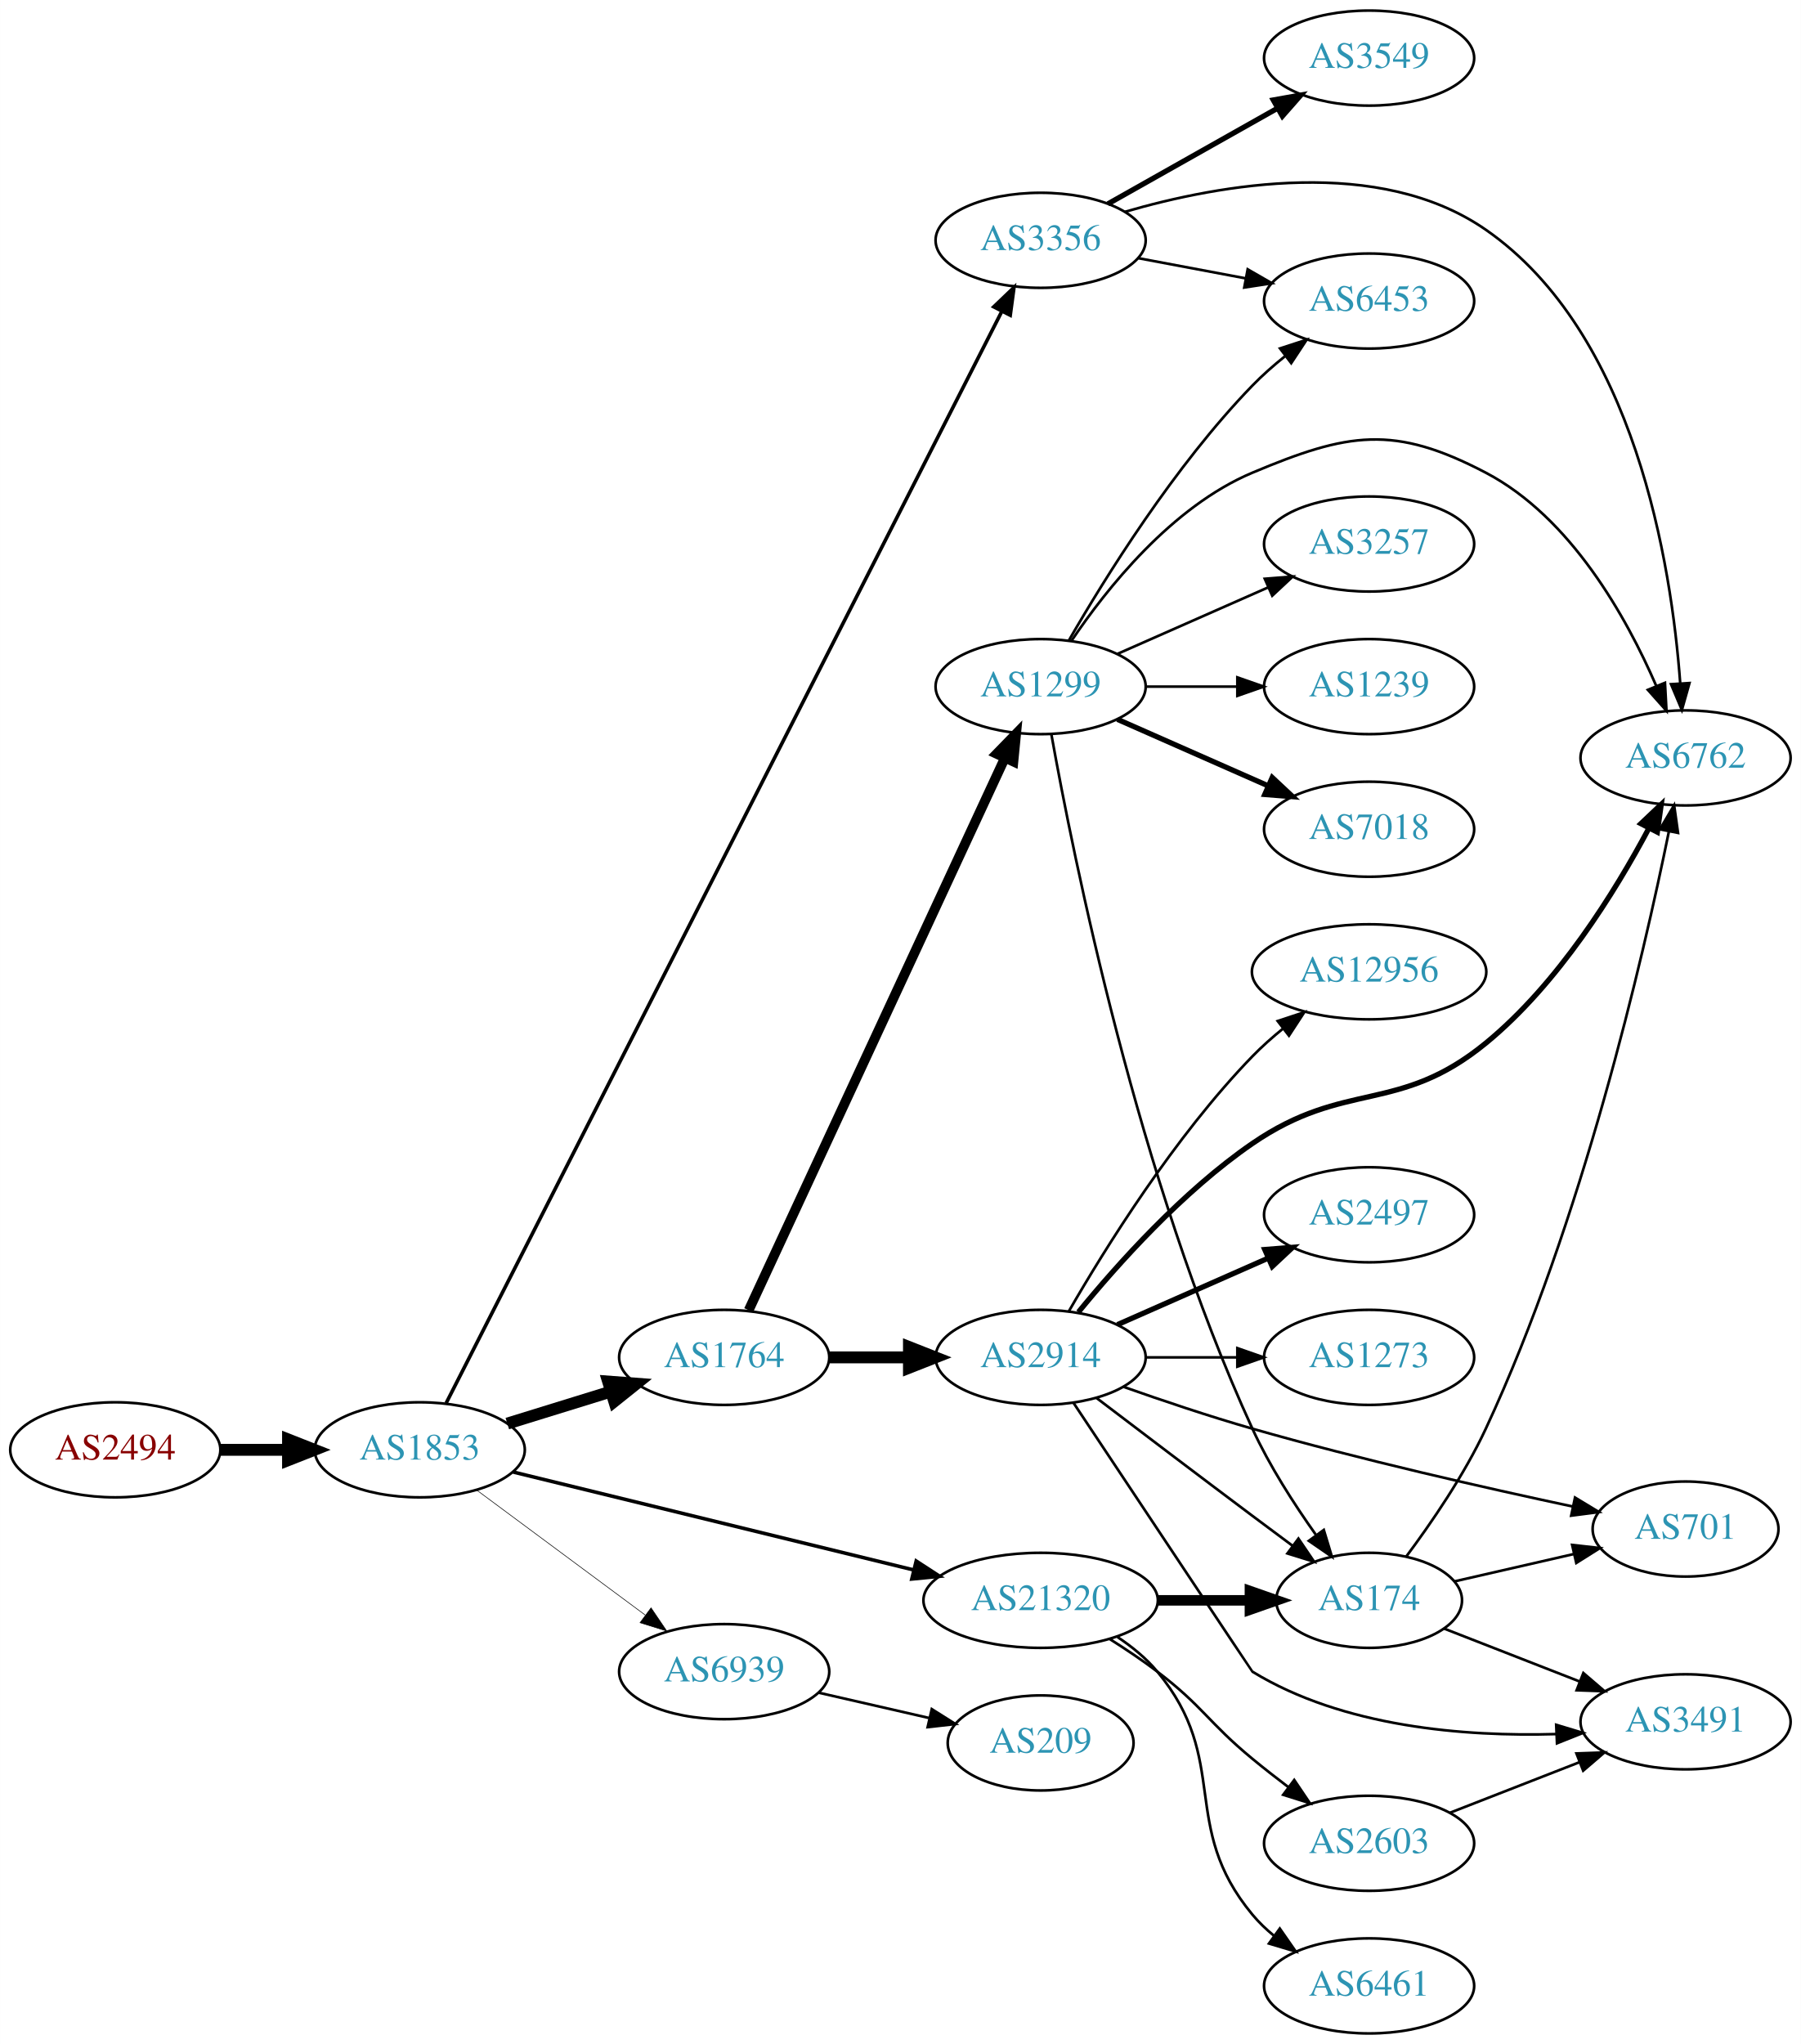
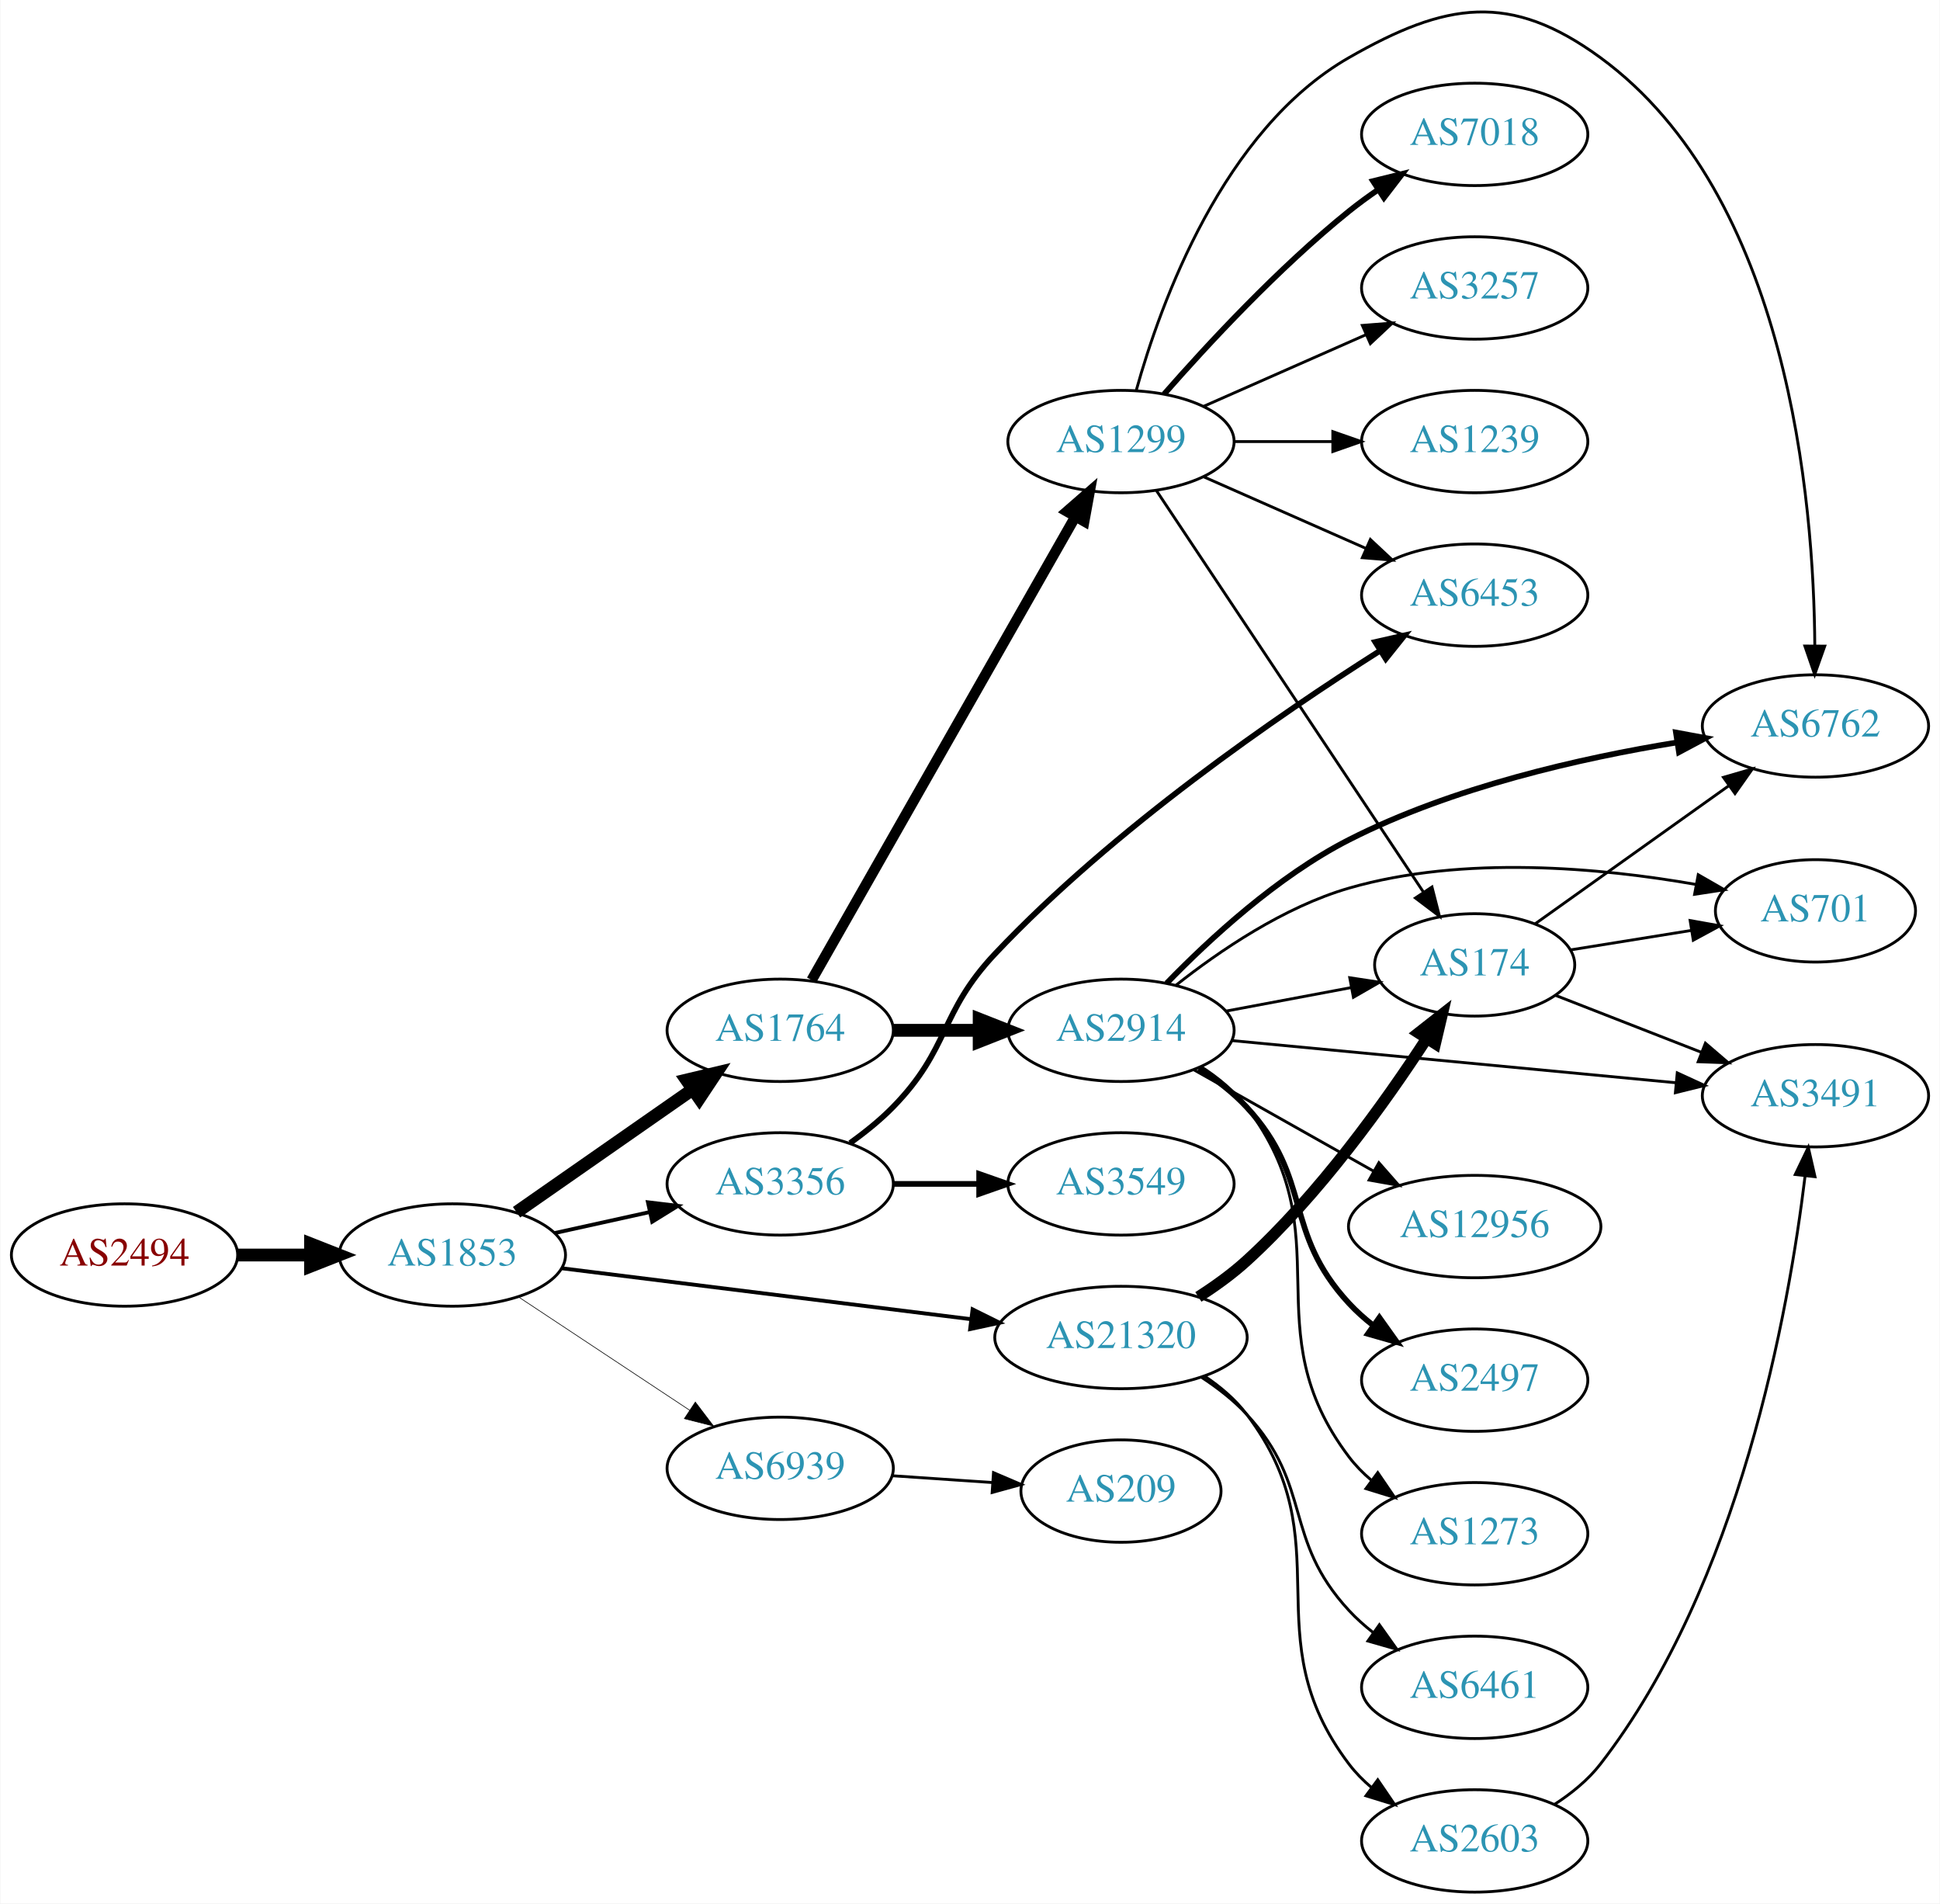
- <svg xmlns="http://www.w3.org/2000/svg" xmlns:xlink="http://www.w3.org/1999/xlink" width="682pt" height="774pt" viewBox="0.00 0.00 681.96 774.00">
-   <g id="graph0" class="graph" transform="scale(1 1) rotate(0) translate(4 770)">
-     <polygon fill="white" stroke="none" points="-4,4 -4,-770 677.956,-770 677.956,4 -4,4" />
+ <svg xmlns="http://www.w3.org/2000/svg" xmlns:xlink="http://www.w3.org/1999/xlink" width="682pt" height="669pt" viewBox="0.00 0.00 681.96 669.25">
+   <g id="graph0" class="graph" transform="scale(1 1) rotate(0) translate(4 665.25)">
+     <polygon fill="white" stroke="none" points="-4,4 -4,-665.25 677.956,-665.25 677.956,4 -4,4" />
    <g id="node1" class="node">
      <g id="a_node1">
        <a xlink:href="/asn/2494" xlink:title="AS2494 ~ MUWNET Autonomous System [AT]">
-           <ellipse fill="#ffffff" stroke="black" cx="39.647" cy="-221" rx="39.794" ry="18" />
-           <text text-anchor="middle" x="39.647" y="-217.3" font-family="Times,serif" font-size="14.00" fill="#880000">AS2494</text>
+           <ellipse fill="#ffffff" stroke="black" cx="39.647" cy="-224" rx="39.794" ry="18" />
+           <text text-anchor="middle" x="39.647" y="-220.3" font-family="Times,serif" font-size="14.00" fill="#880000">AS2494</text>
        </a>
      </g>
    </g>
    <g id="node2" class="node">
      <g id="a_node2">
        <a xlink:href="/asn/1853" xlink:title="AS1853 ~ ACOnet Backbone [AT]">
-           <ellipse fill="#ffffff" stroke="black" cx="154.939" cy="-221" rx="39.794" ry="18" />
-           <text text-anchor="middle" x="154.939" y="-217.3" font-family="Times,serif" font-size="14.00" fill="#2c94b3">AS1853</text>
+           <ellipse fill="#ffffff" stroke="black" cx="154.939" cy="-224" rx="39.794" ry="18" />
+           <text text-anchor="middle" x="154.939" y="-220.3" font-family="Times,serif" font-size="14.00" fill="#2c94b3">AS1853</text>
        </a>
      </g>
    </g>
    <g id="edge1" class="edge">
-       <path fill="none" stroke="black" stroke-width="4.5" d="M79.319,-221C87.522,-221 96.286,-221 104.818,-221" />
-       <polygon fill="black" stroke="black" stroke-width="4.5" points="105.057,-224.938 115.057,-221 105.057,-217.063 105.057,-224.938" />
+       <path fill="none" stroke="black" stroke-width="4.5" d="M79.319,-224C87.522,-224 96.286,-224 104.818,-224" />
+       <polygon fill="black" stroke="black" stroke-width="4.5" points="105.057,-227.938 115.057,-224 105.057,-220.063 105.057,-227.938" />
    </g>
    <g id="node3" class="node">
      <g id="a_node3">
-         <a xlink:href="/asn/3356" xlink:title="AS3356 ~ Level 3 Parent, LLC [US]">
-           <ellipse fill="#ffffff" stroke="black" cx="390.075" cy="-679" rx="39.794" ry="18" />
-           <text text-anchor="middle" x="390.075" y="-675.3" font-family="Times,serif" font-size="14.00" fill="#2c94b3">AS3356</text>
+         <a xlink:href="/asn/1764" xlink:title="AS1764 ~ NEXTLAYER-AS [AT]">
+           <ellipse fill="#ffffff" stroke="black" cx="270.232" cy="-303" rx="39.794" ry="18" />
+           <text text-anchor="middle" x="270.232" y="-299.3" font-family="Times,serif" font-size="14.00" fill="#2c94b3">AS1764</text>
        </a>
      </g>
    </g>
    <g id="edge2" class="edge">
-       <path fill="none" stroke="black" stroke-width="1.35" d="M164.936,-238.674C200.631,-308.798 332.424,-567.707 375.415,-652.165" />
-       <polygon fill="black" stroke="black" stroke-width="1.35" points="372.324,-653.808 379.98,-661.132 378.562,-650.633 372.324,-653.808" />
+       <path fill="none" stroke="black" stroke-width="4.5" d="M177.516,-239.045C195.076,-251.29 220.05,-268.705 239.504,-282.27" />
+       <polygon fill="black" stroke="black" stroke-width="4.5" points="237.282,-285.521 247.737,-288.011 241.786,-279.061 237.282,-285.521" />
    </g>
    <g id="node4" class="node">
      <g id="a_node4">
-         <a xlink:href="/asn/1764" xlink:title="AS1764 ~ NEXTLAYER-AS [AT]">
-           <ellipse fill="#ffffff" stroke="black" cx="270.232" cy="-256" rx="39.794" ry="18" />
-           <text text-anchor="middle" x="270.232" y="-252.3" font-family="Times,serif" font-size="14.00" fill="#2c94b3">AS1764</text>
+         <a xlink:href="/asn/3356" xlink:title="AS3356 ~ Level 3 Parent, LLC [US]">
+           <ellipse fill="#ffffff" stroke="black" cx="270.232" cy="-249" rx="39.794" ry="18" />
+           <text text-anchor="middle" x="270.232" y="-245.3" font-family="Times,serif" font-size="14.00" fill="#2c94b3">AS3356</text>
        </a>
      </g>
    </g>
    <g id="edge3" class="edge">
-       <path fill="none" stroke="black" stroke-width="4.5" d="M188.102,-230.936C200.3,-234.705 214.374,-239.053 227.34,-243.058" />
-       <polygon fill="black" stroke="black" stroke-width="4.5" points="226.273,-246.849 236.99,-246.039 228.598,-239.325 226.273,-246.849" />
+       <path fill="none" stroke="black" stroke-width="1.35" d="M190.856,-231.705C201.408,-234.033 213.147,-236.624 224.26,-239.076" />
+       <polygon fill="black" stroke="black" stroke-width="1.35" points="223.717,-242.54 234.237,-241.278 225.226,-235.705 223.717,-242.54" />
    </g>
    <g id="node5" class="node">
      <g id="a_node5">
        <a xlink:href="/asn/21320" xlink:title="AS21320 ~ GEANT Vereniging [EU]">
-           <ellipse fill="#ffffff" stroke="black" cx="390.075" cy="-164" rx="44.393" ry="18" />
-           <text text-anchor="middle" x="390.075" y="-160.3" font-family="Times,serif" font-size="14.00" fill="#2c94b3">AS21320</text>
+           <ellipse fill="#ffffff" stroke="black" cx="390.075" cy="-195" rx="44.393" ry="18" />
+           <text text-anchor="middle" x="390.075" y="-191.3" font-family="Times,serif" font-size="14.00" fill="#2c94b3">AS21320</text>
        </a>
      </g>
    </g>
    <g id="edge4" class="edge">
-       <path fill="none" stroke="black" stroke-width="1.35" d="M190.339,-212.589C230.494,-202.772 297.116,-186.483 342.034,-175.501" />
-       <polygon fill="black" stroke="black" stroke-width="1.35" points="342.949,-178.881 351.832,-173.106 341.287,-172.081 342.949,-178.881" />
+       <path fill="none" stroke="black" stroke-width="1.35" d="M193.397,-219.341C232.363,-214.494 293.659,-206.869 337.257,-201.446" />
+       <polygon fill="black" stroke="black" stroke-width="1.35" points="337.889,-204.894 347.38,-200.186 337.025,-197.948 337.889,-204.894" />
    </g>
    <g id="node6" class="node">
      <g id="a_node6">
        <a xlink:href="/asn/6939" xlink:title="AS6939 ~ Hurricane Electric LLC [US]">
-           <ellipse fill="#ffffff" stroke="black" cx="270.232" cy="-137" rx="39.794" ry="18" />
-           <text text-anchor="middle" x="270.232" y="-133.3" font-family="Times,serif" font-size="14.00" fill="#2c94b3">AS6939</text>
+           <ellipse fill="#ffffff" stroke="black" cx="270.232" cy="-149" rx="39.794" ry="18" />
+           <text text-anchor="middle" x="270.232" y="-145.3" font-family="Times,serif" font-size="14.00" fill="#2c94b3">AS6939</text>
        </a>
      </g>
    </g>
    <g id="edge5" class="edge">
-       <path fill="none" stroke="black" stroke-width="0.225" d="M176.456,-205.788C194.31,-192.55 220.383,-173.219 240.346,-158.417" />
-       <polygon fill="black" stroke="black" stroke-width="0.225" points="242.537,-161.15 248.486,-152.382 238.368,-155.527 242.537,-161.15" />
+       <path fill="none" stroke="black" stroke-width="0.225" d="M178.052,-209.361C195.252,-197.975 219.32,-182.042 238.41,-169.405" />
+       <polygon fill="black" stroke="black" stroke-width="0.225" points="240.382,-172.297 246.788,-163.858 236.518,-166.46 240.382,-172.297" />
    </g>
    <g id="node7" class="node">
      <g id="a_node7">
-         <a xlink:href="/asn/3549" xlink:title="AS3549 ~ Level 3 Parent, LLC [US]">
-           <ellipse fill="#ffffff" stroke="black" cx="514.467" cy="-748" rx="39.794" ry="18" />
-           <text text-anchor="middle" x="514.467" y="-744.3" font-family="Times,serif" font-size="14.00" fill="#2c94b3">AS3549</text>
-         </a>
-       </g>
-     </g>
-     <g id="edge6" class="edge">
-       <path fill="none" stroke="black" stroke-width="2" d="M415.549,-692.797C433.939,-703.165 459.351,-717.491 479.678,-728.951" />
-       <polygon fill="black" stroke="black" stroke-width="2" points="478.186,-732.128 488.616,-733.99 481.624,-726.03 478.186,-732.128" />
-     </g>
-     <g id="node8" class="node">
-       <g id="a_node8">
-         <a xlink:href="/asn/6762" xlink:title="AS6762 ~ TELECOM ITALIA SPARKLE S.p.A. [IT]">
-           <ellipse fill="#ffffff" stroke="black" cx="634.31" cy="-483" rx="39.794" ry="18" />
-           <text text-anchor="middle" x="634.31" y="-479.3" font-family="Times,serif" font-size="14.00" fill="#2c94b3">AS6762</text>
-         </a>
-       </g>
-     </g>
-     <g id="edge7" class="edge">
-       <path fill="none" stroke="black" d="M421.986,-689.79C458.165,-700.32 518.259,-711.047 558.663,-683 615.176,-643.772 628.981,-556.284 632.3,-511.143" />
-       <polygon fill="black" stroke="black" points="635.794,-511.345 632.913,-501.15 628.807,-510.917 635.794,-511.345" />
-     </g>
-     <g id="node9" class="node">
-       <g id="a_node9">
-         <a xlink:href="/asn/6453" xlink:title="AS6453 ~ TATA COMMUNICATIONS (AMERICA) INC [US]">
-           <ellipse fill="#ffffff" stroke="black" cx="514.467" cy="-656" rx="39.794" ry="18" />
-           <text text-anchor="middle" x="514.467" y="-652.3" font-family="Times,serif" font-size="14.00" fill="#2c94b3">AS6453</text>
-         </a>
-       </g>
-     </g>
-     <g id="edge8" class="edge">
-       <path fill="none" stroke="black" d="M427.135,-672.224C439.834,-669.837 454.28,-667.122 467.674,-664.605" />
-       <polygon fill="black" stroke="black" points="468.484,-668.015 477.665,-662.728 467.191,-661.135 468.484,-668.015" />
-     </g>
-     <g id="node10" class="node">
-       <g id="a_node10">
-         <a xlink:href="/asn/2914" xlink:title="AS2914 ~ NTT America, Inc. [US]">
-           <ellipse fill="#ffffff" stroke="black" cx="390.075" cy="-256" rx="39.794" ry="18" />
-           <text text-anchor="middle" x="390.075" y="-252.3" font-family="Times,serif" font-size="14.00" fill="#2c94b3">AS2914</text>
-         </a>
-       </g>
-     </g>
-     <g id="edge9" class="edge">
-       <path fill="none" stroke="black" stroke-width="4.5" d="M310.145,-256C319.698,-256 330.048,-256 340.011,-256" />
-       <polygon fill="black" stroke="black" stroke-width="4.5" points="340.203,-259.938 350.203,-256 340.203,-252.063 340.203,-259.938" />
-     </g>
-     <g id="node11" class="node">
-       <g id="a_node11">
        <a xlink:href="/asn/1299" xlink:title="AS1299 ~ Telia Carrier [EU]">
          <ellipse fill="#ffffff" stroke="black" cx="390.075" cy="-510" rx="39.794" ry="18" />
          <text text-anchor="middle" x="390.075" y="-506.3" font-family="Times,serif" font-size="14.00" fill="#2c94b3">AS1299</text>
        </a>
      </g>
    </g>
-     <g id="edge10" class="edge">
-       <path fill="none" stroke="black" stroke-width="3.682" d="M279.519,-273.861C299.846,-317.674 352.279,-430.69 376.485,-482.864" />
-       <polygon fill="black" stroke="black" stroke-width="3.682" points="373.414,-484.561 380.798,-492.159 379.764,-481.615 373.414,-484.561" />
+     <g id="edge6" class="edge">
+       <path fill="none" stroke="black" stroke-width="3.682" d="M281.28,-320.649C302.021,-357.083 349.675,-440.791 374.077,-483.655" />
+       <polygon fill="black" stroke="black" stroke-width="3.682" points="371.064,-485.437 379.053,-492.396 377.147,-481.974 371.064,-485.437" />
+     </g>
+     <g id="node8" class="node">
+       <g id="a_node8">
+         <a xlink:href="/asn/2914" xlink:title="AS2914 ~ NTT America, Inc. [US]">
+           <ellipse fill="#ffffff" stroke="black" cx="390.075" cy="-303" rx="39.794" ry="18" />
+           <text text-anchor="middle" x="390.075" y="-299.3" font-family="Times,serif" font-size="14.00" fill="#2c94b3">AS2914</text>
+         </a>
+       </g>
+     </g>
+     <g id="edge7" class="edge">
+       <path fill="none" stroke="black" stroke-width="4.5" d="M310.145,-303C319.698,-303 330.048,-303 340.011,-303" />
+       <polygon fill="black" stroke="black" stroke-width="4.5" points="340.203,-306.938 350.203,-303 340.203,-299.063 340.203,-306.938" />
+     </g>
+     <g id="node14" class="node">
+       <g id="a_node14">
+         <a xlink:href="/asn/6453" xlink:title="AS6453 ~ TATA COMMUNICATIONS (AMERICA) INC [US]">
+           <ellipse fill="#ffffff" stroke="black" cx="514.467" cy="-456" rx="39.794" ry="18" />
+           <text text-anchor="middle" x="514.467" y="-452.3" font-family="Times,serif" font-size="14.00" fill="#2c94b3">AS6453</text>
+         </a>
+       </g>
+     </g>
+     <g id="edge25" class="edge">
+       <path fill="none" stroke="black" stroke-width="2" d="M294.826,-263.389C300.082,-267.148 305.414,-271.437 309.879,-276 330.051,-296.617 326.069,-309.034 345.879,-330 387.363,-373.905 445.481,-413.831 481.239,-436.49" />
+       <polygon fill="black" stroke="black" stroke-width="2" points="479.492,-439.526 489.824,-441.871 483.209,-433.595 479.492,-439.526" />
+     </g>
+     <g id="node22" class="node">
+       <g id="a_node22">
+         <a xlink:href="/asn/3549" xlink:title="AS3549 ~ Level 3 Parent, LLC [US]">
+           <ellipse fill="#ffffff" stroke="black" cx="390.075" cy="-249" rx="39.794" ry="18" />
+           <text text-anchor="middle" x="390.075" y="-245.3" font-family="Times,serif" font-size="14.00" fill="#2c94b3">AS3549</text>
+         </a>
+       </g>
+     </g>
+     <g id="edge26" class="edge">
+       <path fill="none" stroke="black" stroke-width="2" d="M310.145,-249C319.698,-249 330.048,-249 340.011,-249" />
+       <polygon fill="black" stroke="black" stroke-width="2" points="340.203,-252.5 350.203,-249 340.203,-245.5 340.203,-252.5" />
    </g>
    <g id="node13" class="node">
      <g id="a_node13">
        <a xlink:href="/asn/174" xlink:title="AS174 ~ Cogent Communications [US]">
-           <ellipse fill="#ffffff" stroke="black" cx="514.467" cy="-164" rx="35.194" ry="18" />
-           <text text-anchor="middle" x="514.467" y="-160.3" font-family="Times,serif" font-size="14.00" fill="#2c94b3">AS174</text>
-         </a>
-       </g>
-     </g>
-     <g id="edge26" class="edge">
-       <path fill="none" stroke="black" stroke-width="4" d="M434.57,-164C445.828,-164 457.96,-164 469.254,-164" />
-       <polygon fill="black" stroke="black" stroke-width="4" points="469.341,-167.5 479.341,-164 469.341,-160.5 469.341,-167.5" />
+           <ellipse fill="#ffffff" stroke="black" cx="514.467" cy="-326" rx="35.194" ry="18" />
+           <text text-anchor="middle" x="514.467" y="-322.3" font-family="Times,serif" font-size="14.00" fill="#2c94b3">AS174</text>
+         </a>
+       </g>
+     </g>
+     <g id="edge23" class="edge">
+       <path fill="none" stroke="black" stroke-width="4" d="M417.291,-209.267C423.173,-213.03 429.174,-217.352 434.271,-222 459.77,-245.25 482.917,-277.57 497.511,-299.984" />
+       <polygon fill="black" stroke="black" stroke-width="4" points="494.705,-302.093 503.04,-308.634 500.603,-298.323 494.705,-302.093" />
+     </g>
+     <g id="node20" class="node">
+       <g id="a_node20">
+         <a xlink:href="/asn/2603" xlink:title="AS2603 ~ NORDUnet [NO]">
+           <ellipse fill="#ffffff" stroke="black" cx="514.467" cy="-18" rx="39.794" ry="18" />
+           <text text-anchor="middle" x="514.467" y="-14.3" font-family="Times,serif" font-size="14.00" fill="#2c94b3">AS2603</text>
+         </a>
+       </g>
+     </g>
+     <g id="edge21" class="edge">
+       <path fill="none" stroke="black" d="M419.537,-181.373C425.042,-177.673 430.319,-173.216 434.271,-168 468.672,-122.601 435.87,-90.399 470.271,-45 472.541,-42.004 475.248,-39.259 478.184,-36.764" />
+       <polygon fill="black" stroke="black" points="480.378,-39.494 486.349,-30.742 476.223,-33.861 480.378,-39.494" />
    </g>
    <g id="node21" class="node">
      <g id="a_node21">
        <a xlink:href="/asn/6461" xlink:title="AS6461 ~ Zayo Bandwidth [US]">
-           <ellipse fill="#ffffff" stroke="black" cx="514.467" cy="-18" rx="39.794" ry="18" />
-           <text text-anchor="middle" x="514.467" y="-14.3" font-family="Times,serif" font-size="14.00" fill="#2c94b3">AS6461</text>
-         </a>
-       </g>
-     </g>
-     <g id="edge24" class="edge">
-       <path fill="none" stroke="black" d="M419.194,-150.101C424.72,-146.417 430.092,-142.037 434.271,-137 462.307,-103.208 442.235,-78.792 470.271,-45 472.671,-42.107 475.465,-39.431 478.455,-36.979" />
-       <polygon fill="black" stroke="black" points="480.645,-39.714 486.695,-31.017 476.542,-34.043 480.645,-39.714" />
-     </g>
-     <g id="node22" class="node">
-       <g id="a_node22">
-         <a xlink:href="/asn/2603" xlink:title="AS2603 ~ NORDUnet [NO]">
          <ellipse fill="#ffffff" stroke="black" cx="514.467" cy="-72" rx="39.794" ry="18" />
-           <text text-anchor="middle" x="514.467" y="-68.3" font-family="Times,serif" font-size="14.00" fill="#2c94b3">AS2603</text>
-         </a>
-       </g>
-     </g>
-     <g id="edge25" class="edge">
-       <path fill="none" stroke="black" d="M416.268,-149.336C422.31,-145.526 428.64,-141.283 434.271,-137 451.546,-123.859 453.528,-117.812 470.271,-104 474.591,-100.437 479.258,-96.786 483.874,-93.284" />
-       <polygon fill="black" stroke="black" points="486.115,-95.978 492.038,-87.194 481.93,-90.368 486.115,-95.978" />
+           <text text-anchor="middle" x="514.467" y="-68.3" font-family="Times,serif" font-size="14.00" fill="#2c94b3">AS6461</text>
+         </a>
+       </g>
+     </g>
+     <g id="edge22" class="edge">
+       <path fill="none" stroke="black" d="M418.341,-181.044C424.045,-177.318 429.707,-172.934 434.271,-168 457.761,-142.609 446.782,-124.391 470.271,-99 472.823,-96.241 475.719,-93.654 478.773,-91.258" />
+       <polygon fill="black" stroke="black" points="480.954,-94.002 487.102,-85.374 476.915,-88.285 480.954,-94.002" />
    </g>
    <g id="node23" class="node">
      <g id="a_node23">
        <a xlink:href="/asn/209" xlink:title="AS209 ~ CenturyLink Communications, LLC [US]">
-           <ellipse fill="#ffffff" stroke="black" cx="390.075" cy="-110" rx="35.194" ry="18" />
-           <text text-anchor="middle" x="390.075" y="-106.3" font-family="Times,serif" font-size="14.00" fill="#2c94b3">AS209</text>
-         </a>
-       </g>
-     </g>
-     <g id="edge31" class="edge">
-       <path fill="none" stroke="black" d="M305.952,-129.045C319.044,-126.045 334.066,-122.604 347.707,-119.478" />
-       <polygon fill="black" stroke="black" points="348.849,-122.807 357.814,-117.162 347.285,-115.984 348.849,-122.807" />
-     </g>
-     <g id="edge14" class="edge">
-       <path fill="none" stroke="black" stroke-width="2" d="M404.371,-273.122C418.958,-290.985 443.837,-318.864 470.271,-337 505.532,-361.192 525.575,-347.912 558.663,-375 586.066,-397.434 607.703,-432.42 620.478,-456.457" />
-       <polygon fill="black" stroke="black" stroke-width="2" points="617.395,-458.114 625.09,-465.396 623.616,-454.904 617.395,-458.114" />
+           <ellipse fill="#ffffff" stroke="black" cx="390.075" cy="-141" rx="35.194" ry="18" />
+           <text text-anchor="middle" x="390.075" y="-137.3" font-family="Times,serif" font-size="14.00" fill="#2c94b3">AS209</text>
+         </a>
+       </g>
+     </g>
+     <g id="edge30" class="edge">
+       <path fill="none" stroke="black" d="M309.493,-146.403C320.824,-145.633 333.323,-144.785 344.991,-143.993" />
+       <polygon fill="black" stroke="black" points="345.241,-147.484 354.981,-143.315 344.767,-140.5 345.241,-147.484" />
+     </g>
+     <g id="node9" class="node">
+       <g id="a_node9">
+         <a xlink:href="/asn/3257" xlink:title="AS3257 ~ GTT [DE]">
+           <ellipse fill="#ffffff" stroke="black" cx="514.467" cy="-564" rx="39.794" ry="18" />
+           <text text-anchor="middle" x="514.467" y="-560.3" font-family="Times,serif" font-size="14.00" fill="#2c94b3">AS3257</text>
+         </a>
+       </g>
+     </g>
+     <g id="edge8" class="edge">
+       <path fill="none" stroke="black" d="M419.154,-522.389C436.102,-529.866 457.899,-539.483 476.269,-547.588" />
+       <polygon fill="black" stroke="black" points="474.957,-550.834 485.519,-551.669 477.782,-544.43 474.957,-550.834" />
+     </g>
+     <g id="node10" class="node">
+       <g id="a_node10">
+         <a xlink:href="/asn/1239" xlink:title="AS1239 ~ Sprint [US]">
+           <ellipse fill="#ffffff" stroke="black" cx="514.467" cy="-510" rx="39.794" ry="18" />
+           <text text-anchor="middle" x="514.467" y="-506.3" font-family="Times,serif" font-size="14.00" fill="#2c94b3">AS1239</text>
+         </a>
+       </g>
+     </g>
+     <g id="edge9" class="edge">
+       <path fill="none" stroke="black" d="M429.801,-510C440.739,-510 452.79,-510 464.256,-510" />
+       <polygon fill="black" stroke="black" points="464.573,-513.5 474.573,-510 464.573,-506.5 464.573,-513.5" />
+     </g>
+     <g id="node11" class="node">
+       <g id="a_node11">
+         <a xlink:href="/asn/6762" xlink:title="AS6762 ~ TELECOM ITALIA SPARKLE S.p.A. [IT]">
+           <ellipse fill="#ffffff" stroke="black" cx="634.31" cy="-410" rx="39.794" ry="18" />
+           <text text-anchor="middle" x="634.31" y="-406.3" font-family="Times,serif" font-size="14.00" fill="#2c94b3">AS6762</text>
+         </a>
+       </g>
+     </g>
+     <g id="edge10" class="edge">
+       <path fill="none" stroke="black" d="M395.487,-528.141C404.01,-558.706 425.942,-619.611 470.271,-645 504.361,-664.525 526.957,-668.196 558.663,-645 624.785,-596.626 633.762,-489.237 634.081,-438.109" />
+       <polygon fill="black" stroke="black" points="637.581,-438.079 634.035,-428.095 630.581,-438.111 637.581,-438.079" />
    </g>
    <g id="node12" class="node">
      <g id="a_node12">
-         <a xlink:href="/asn/12956" xlink:title="AS12956 ~ TELXIUS [ES]">
-           <ellipse fill="#ffffff" stroke="black" cx="514.467" cy="-402" rx="44.393" ry="18" />
-           <text text-anchor="middle" x="514.467" y="-398.3" font-family="Times,serif" font-size="14.00" fill="#2c94b3">AS12956</text>
+         <a xlink:href="/asn/7018" xlink:title="AS7018 ~ AT&amp;T Services, Inc. [US]">
+           <ellipse fill="#ffffff" stroke="black" cx="514.467" cy="-618" rx="39.794" ry="18" />
+           <text text-anchor="middle" x="514.467" y="-614.3" font-family="Times,serif" font-size="14.00" fill="#2c94b3">AS7018</text>
        </a>
      </g>
    </g>
    <g id="edge11" class="edge">
-       <path fill="none" stroke="black" d="M400.791,-273.521C414.381,-297.09 440.74,-339.556 470.271,-370 473.835,-373.674 477.854,-377.242 481.97,-380.582" />
-       <polygon fill="black" stroke="black" points="479.851,-383.367 489.911,-386.69 484.118,-377.818 479.851,-383.367" />
+       <path fill="none" stroke="black" stroke-width="2" d="M405.227,-526.663C420.329,-543.894 445.45,-571.024 470.271,-591 473.526,-593.62 477.052,-596.192 480.636,-598.646" />
+       <polygon fill="black" stroke="black" stroke-width="2" points="478.724,-601.577 489.009,-604.121 482.555,-595.719 478.724,-601.577" />
    </g>
    <g id="edge12" class="edge">
-       <path fill="none" stroke="black" d="M411.211,-240.65C427.191,-228.492 450.115,-211.1 470.271,-196 475.152,-192.343 480.355,-188.469 485.399,-184.725" />
-       <polygon fill="black" stroke="black" points="487.699,-187.377 493.65,-178.611 483.532,-181.753 487.699,-187.377" />
-     </g>
-     <g id="node14" class="node">
-       <g id="a_node14">
-         <a xlink:href="/asn/2497" xlink:title="AS2497 ~ Internet Initiative Japan Inc. [JP]">
-           <ellipse fill="#ffffff" stroke="black" cx="514.467" cy="-310" rx="39.794" ry="18" />
-           <text text-anchor="middle" x="514.467" y="-306.3" font-family="Times,serif" font-size="14.00" fill="#2c94b3">AS2497</text>
-         </a>
-       </g>
+       <path fill="none" stroke="black" d="M402.589,-492.69C424.24,-460.141 471.11,-389.678 496.424,-351.622" />
+       <polygon fill="black" stroke="black" points="499.448,-353.395 502.073,-343.13 493.62,-349.518 499.448,-353.395" />
    </g>
    <g id="edge13" class="edge">
-       <path fill="none" stroke="black" stroke-width="2" d="M419.154,-268.389C436.102,-275.866 457.899,-285.483 476.269,-293.588" />
-       <polygon fill="black" stroke="black" stroke-width="2" points="474.957,-296.834 485.519,-297.669 477.782,-290.43 474.957,-296.834" />
+       <path fill="none" stroke="black" d="M419.154,-497.611C436.102,-490.134 457.899,-480.517 476.269,-472.412" />
+       <polygon fill="black" stroke="black" points="477.782,-475.57 485.519,-468.331 474.957,-469.166 477.782,-475.57" />
+     </g>
+     <g id="edge15" class="edge">
+       <path fill="none" stroke="black" stroke-width="2" d="M406.144,-319.549C421,-334.869 445.08,-357.16 470.271,-370 506.628,-388.531 551.986,-398.757 585.624,-404.219" />
+       <polygon fill="black" stroke="black" stroke-width="2" points="585.248,-407.703 595.664,-405.766 586.313,-400.784 585.248,-407.703" />
+     </g>
+     <g id="edge19" class="edge">
+       <path fill="none" stroke="black" d="M427.135,-309.776C440.866,-312.357 456.641,-315.321 470.919,-318.004" />
+       <polygon fill="black" stroke="black" points="470.525,-321.492 481,-319.899 471.818,-314.612 470.525,-321.492" />
    </g>
    <g id="node15" class="node">
      <g id="a_node15">
-         <a xlink:href="/asn/3491" xlink:title="AS3491 ~ PCCW Global, Inc. [US]">
-           <ellipse fill="#ffffff" stroke="black" cx="634.31" cy="-118" rx="39.794" ry="18" />
-           <text text-anchor="middle" x="634.31" y="-114.3" font-family="Times,serif" font-size="14.00" fill="#2c94b3">AS3491</text>
-         </a>
-       </g>
-     </g>
-     <g id="edge15" class="edge">
-       <path fill="none" stroke="black" d="M402.563,-238.713C424.478,-205.739 470.11,-137.099 470.271,-137 504.621,-115.949 550.755,-112.354 585.181,-113.355" />
-       <polygon fill="black" stroke="black" points="585.321,-116.865 595.463,-113.799 585.624,-109.871 585.321,-116.865" />
+         <a xlink:href="/asn/12956" xlink:title="AS12956 ~ TELXIUS [ES]">
+           <ellipse fill="#ffffff" stroke="black" cx="514.467" cy="-234" rx="44.393" ry="18" />
+           <text text-anchor="middle" x="514.467" y="-230.3" font-family="Times,serif" font-size="14.00" fill="#2c94b3">AS12956</text>
+         </a>
+       </g>
+     </g>
+     <g id="edge14" class="edge">
+       <path fill="none" stroke="black" d="M415.549,-289.203C433.697,-278.971 458.683,-264.885 478.873,-253.503" />
+       <polygon fill="black" stroke="black" points="480.778,-256.447 487.77,-248.487 477.34,-250.349 480.778,-256.447" />
    </g>
    <g id="node16" class="node">
      <g id="a_node16">
        <a xlink:href="/asn/701" xlink:title="AS701 ~ UUNET [US]">
-           <ellipse fill="#ffffff" stroke="black" cx="634.31" cy="-191" rx="35.194" ry="18" />
-           <text text-anchor="middle" x="634.31" y="-187.3" font-family="Times,serif" font-size="14.00" fill="#2c94b3">AS701</text>
+           <ellipse fill="#ffffff" stroke="black" cx="634.31" cy="-345" rx="35.194" ry="18" />
+           <text text-anchor="middle" x="634.31" y="-341.3" font-family="Times,serif" font-size="14.00" fill="#2c94b3">AS701</text>
        </a>
      </g>
    </g>
    <g id="edge16" class="edge">
-       <path fill="none" stroke="black" d="M421.313,-244.901C435.985,-239.719 453.931,-233.677 470.271,-229 511.167,-217.294 558.592,-206.553 591.713,-199.499" />
-       <polygon fill="black" stroke="black" points="592.448,-202.921 601.51,-197.431 591.002,-196.072 592.448,-202.921" />
+       <path fill="none" stroke="black" d="M409.433,-318.862C424.605,-330.858 447.31,-346.358 470.271,-353 510.608,-364.668 558.87,-360.149 592.37,-354.272" />
+       <polygon fill="black" stroke="black" points="593.081,-357.7 602.268,-352.421 591.795,-350.819 593.081,-357.7" />
    </g>
    <g id="node17" class="node">
      <g id="a_node17">
-         <a xlink:href="/asn/1273" xlink:title="AS1273 ~ Vodafone Group PLC [EU]">
-           <ellipse fill="#ffffff" stroke="black" cx="514.467" cy="-256" rx="39.794" ry="18" />
-           <text text-anchor="middle" x="514.467" y="-252.3" font-family="Times,serif" font-size="14.00" fill="#2c94b3">AS1273</text>
+         <a xlink:href="/asn/3491" xlink:title="AS3491 ~ PCCW Global, Inc. [US]">
+           <ellipse fill="#ffffff" stroke="black" cx="634.31" cy="-280" rx="39.794" ry="18" />
+           <text text-anchor="middle" x="634.31" y="-276.3" font-family="Times,serif" font-size="14.00" fill="#2c94b3">AS3491</text>
        </a>
      </g>
    </g>
    <g id="edge17" class="edge">
-       <path fill="none" stroke="black" d="M429.801,-256C440.739,-256 452.79,-256 464.256,-256" />
-       <polygon fill="black" stroke="black" points="464.573,-259.5 474.573,-256 464.573,-252.5 464.573,-259.5" />
-     </g>
-     <g id="edge22" class="edge">
-       <path fill="none" stroke="black" d="M401.683,-527.24C414.934,-546.937 439.636,-578.108 470.271,-591 506.481,-606.238 523.872,-609.246 558.663,-591 590.881,-574.104 611.941,-536.294 623.233,-510.218" />
-       <polygon fill="black" stroke="black" points="626.513,-511.445 627.086,-500.866 620.041,-508.779 626.513,-511.445" />
-     </g>
-     <g id="edge23" class="edge">
-       <path fill="none" stroke="black" d="M400.791,-527.521C414.381,-551.09 440.74,-593.556 470.271,-624 473.993,-627.837 478.212,-631.559 482.52,-635.026" />
-       <polygon fill="black" stroke="black" points="480.729,-638.062 490.804,-641.34 484.973,-632.495 480.729,-638.062" />
-     </g>
-     <g id="edge21" class="edge">
-       <path fill="none" stroke="black" d="M394.147,-491.895C402.325,-446.21 427.003,-323.188 470.271,-229 476.716,-214.97 485.982,-200.551 494.281,-188.869" />
-       <polygon fill="black" stroke="black" points="497.306,-190.662 500.376,-180.522 491.652,-186.534 497.306,-190.662" />
+       <path fill="none" stroke="black" d="M428.924,-299.406C471.108,-295.401 539.413,-288.915 585.317,-284.557" />
+       <polygon fill="black" stroke="black" points="585.703,-288.036 595.327,-283.606 585.041,-281.067 585.703,-288.036" />
    </g>
    <g id="node18" class="node">
      <g id="a_node18">
-         <a xlink:href="/asn/3257" xlink:title="AS3257 ~ GTT [DE]">
-           <ellipse fill="#ffffff" stroke="black" cx="514.467" cy="-564" rx="39.794" ry="18" />
-           <text text-anchor="middle" x="514.467" y="-560.3" font-family="Times,serif" font-size="14.00" fill="#2c94b3">AS3257</text>
+         <a xlink:href="/asn/2497" xlink:title="AS2497 ~ Internet Initiative Japan Inc. [JP]">
+           <ellipse fill="#ffffff" stroke="black" cx="514.467" cy="-180" rx="39.794" ry="18" />
+           <text text-anchor="middle" x="514.467" y="-176.3" font-family="Times,serif" font-size="14.00" fill="#2c94b3">AS2497</text>
        </a>
      </g>
    </g>
    <g id="edge18" class="edge">
-       <path fill="none" stroke="black" d="M419.154,-522.389C436.102,-529.866 457.899,-539.483 476.269,-547.588" />
-       <polygon fill="black" stroke="black" points="474.957,-550.834 485.519,-551.669 477.782,-544.43 474.957,-550.834" />
+       <path fill="none" stroke="black" stroke-width="2" d="M417.44,-289.626C423.446,-285.778 429.466,-281.193 434.271,-276 457.761,-250.609 446.782,-232.391 470.271,-207 472.823,-204.241 475.719,-201.654 478.773,-199.258" />
+       <polygon fill="black" stroke="black" stroke-width="2" points="480.954,-202.002 487.102,-193.374 476.915,-196.285 480.954,-202.002" />
    </g>
    <g id="node19" class="node">
      <g id="a_node19">
-         <a xlink:href="/asn/1239" xlink:title="AS1239 ~ Sprint [US]">
-           <ellipse fill="#ffffff" stroke="black" cx="514.467" cy="-510" rx="39.794" ry="18" />
-           <text text-anchor="middle" x="514.467" y="-506.3" font-family="Times,serif" font-size="14.00" fill="#2c94b3">AS1239</text>
-         </a>
-       </g>
-     </g>
-     <g id="edge19" class="edge">
-       <path fill="none" stroke="black" d="M429.801,-510C440.739,-510 452.79,-510 464.256,-510" />
-       <polygon fill="black" stroke="black" points="464.573,-513.5 474.573,-510 464.573,-506.5 464.573,-513.5" />
-     </g>
-     <g id="node20" class="node">
-       <g id="a_node20">
-         <a xlink:href="/asn/7018" xlink:title="AS7018 ~ AT&amp;T Services, Inc. [US]">
-           <ellipse fill="#ffffff" stroke="black" cx="514.467" cy="-456" rx="39.794" ry="18" />
-           <text text-anchor="middle" x="514.467" y="-452.3" font-family="Times,serif" font-size="14.00" fill="#2c94b3">AS7018</text>
+         <a xlink:href="/asn/1273" xlink:title="AS1273 ~ Vodafone Group PLC [EU]">
+           <ellipse fill="#ffffff" stroke="black" cx="514.467" cy="-126" rx="39.794" ry="18" />
+           <text text-anchor="middle" x="514.467" y="-122.3" font-family="Times,serif" font-size="14.00" fill="#2c94b3">AS1273</text>
        </a>
      </g>
    </g>
    <g id="edge20" class="edge">
-       <path fill="none" stroke="black" stroke-width="2" d="M419.154,-497.611C436.102,-490.134 457.899,-480.517 476.269,-472.412" />
-       <polygon fill="black" stroke="black" stroke-width="2" points="477.782,-475.57 485.519,-468.331 474.957,-469.166 477.782,-475.57" />
+       <path fill="none" stroke="black" d="M418.194,-290.258C424.177,-286.39 429.998,-281.639 434.271,-276 468.672,-230.601 435.87,-198.399 470.271,-153 472.541,-150.004 475.248,-147.259 478.184,-144.764" />
+       <polygon fill="black" stroke="black" points="480.378,-147.494 486.349,-138.742 476.223,-141.861 480.378,-147.494" />
+     </g>
+     <g id="edge27" class="edge">
+       <path fill="none" stroke="black" d="M535.725,-340.44C554.464,-353.798 582.546,-373.815 603.78,-388.951" />
+       <polygon fill="black" stroke="black" points="601.95,-391.945 612.125,-394.899 606.013,-386.245 601.95,-391.945" />
+     </g>
+     <g id="edge28" class="edge">
+       <path fill="none" stroke="black" d="M548.293,-331.293C561.445,-333.413 576.772,-335.884 590.76,-338.14" />
+       <polygon fill="black" stroke="black" points="590.23,-341.599 600.66,-339.736 591.345,-334.689 590.23,-341.599" />
    </g>
    <g id="edge29" class="edge">
-       <path fill="none" stroke="black" d="M528.501,-180.548C537.958,-193.215 550.477,-211.439 558.663,-229 595.13,-307.234 618.265,-407.374 628.003,-455.179" />
-       <polygon fill="black" stroke="black" points="624.593,-455.974 629.983,-465.096 631.457,-454.604 624.593,-455.974" />
-     </g>
-     <g id="edge28" class="edge">
-       <path fill="none" stroke="black" d="M542.799,-153.331C558.031,-147.385 577.262,-139.878 594.077,-133.315" />
-       <polygon fill="black" stroke="black" points="595.606,-136.475 603.649,-129.578 593.061,-129.954 595.606,-136.475" />
-     </g>
-     <g id="edge30" class="edge">
-       <path fill="none" stroke="black" d="M546.737,-171.165C560.588,-174.338 577.074,-178.115 591.926,-181.518" />
-       <polygon fill="black" stroke="black" points="591.364,-184.98 601.893,-183.802 592.928,-178.157 591.364,-184.98" />
-     </g>
-     <g id="edge27" class="edge">
-       <path fill="none" stroke="black" d="M545.204,-83.608C559.997,-89.382 578.075,-96.439 593.996,-102.654" />
-       <polygon fill="black" stroke="black" points="592.994,-106.02 603.583,-106.396 595.54,-99.499 592.994,-106.02" />
+       <path fill="none" stroke="black" d="M542.799,-315.331C558.031,-309.385 577.262,-301.878 594.077,-295.315" />
+       <polygon fill="black" stroke="black" points="595.606,-298.475 603.649,-291.578 593.061,-291.954 595.606,-298.475" />
+     </g>
+     <g id="edge24" class="edge">
+       <path fill="none" stroke="black" d="M542.495,-30.812C548.481,-34.677 554.326,-39.41 558.663,-45 607.718,-108.225 624.934,-204.422 630.653,-251.724" />
+       <polygon fill="black" stroke="black" points="627.196,-252.302 631.79,-261.849 634.152,-251.521 627.196,-252.302" />
    </g>
  </g>
</svg>
